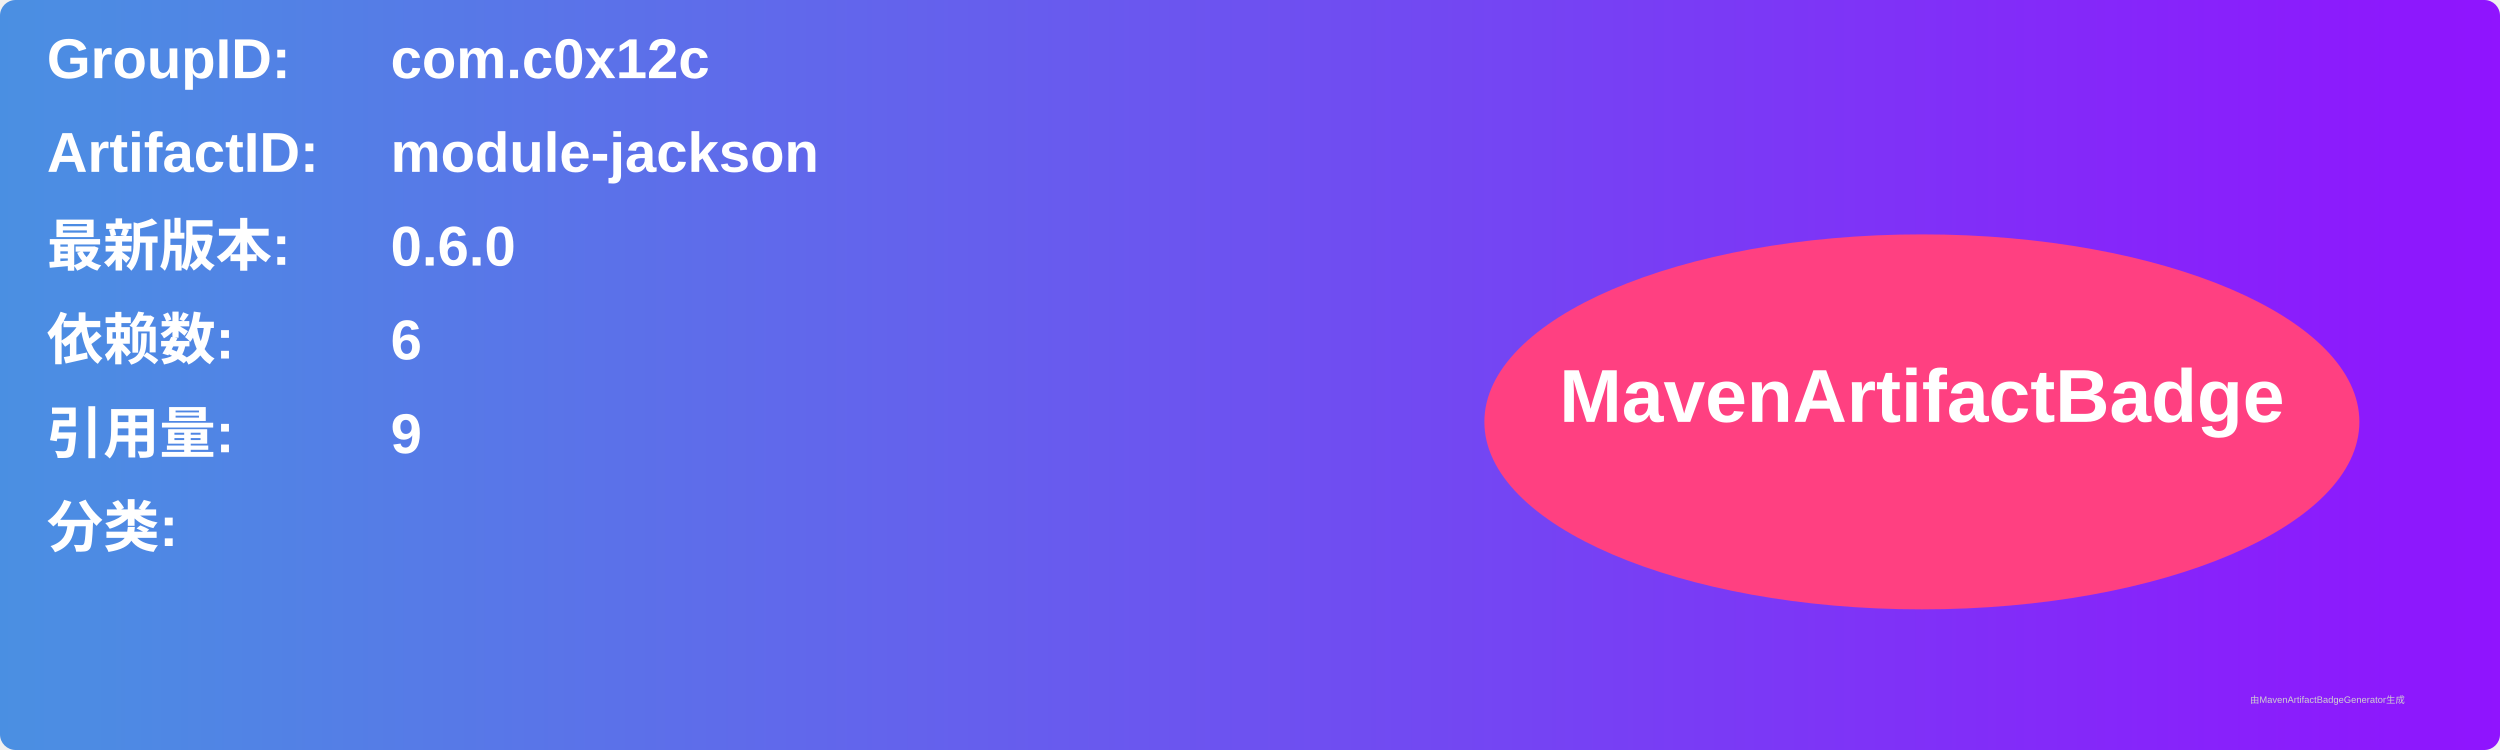
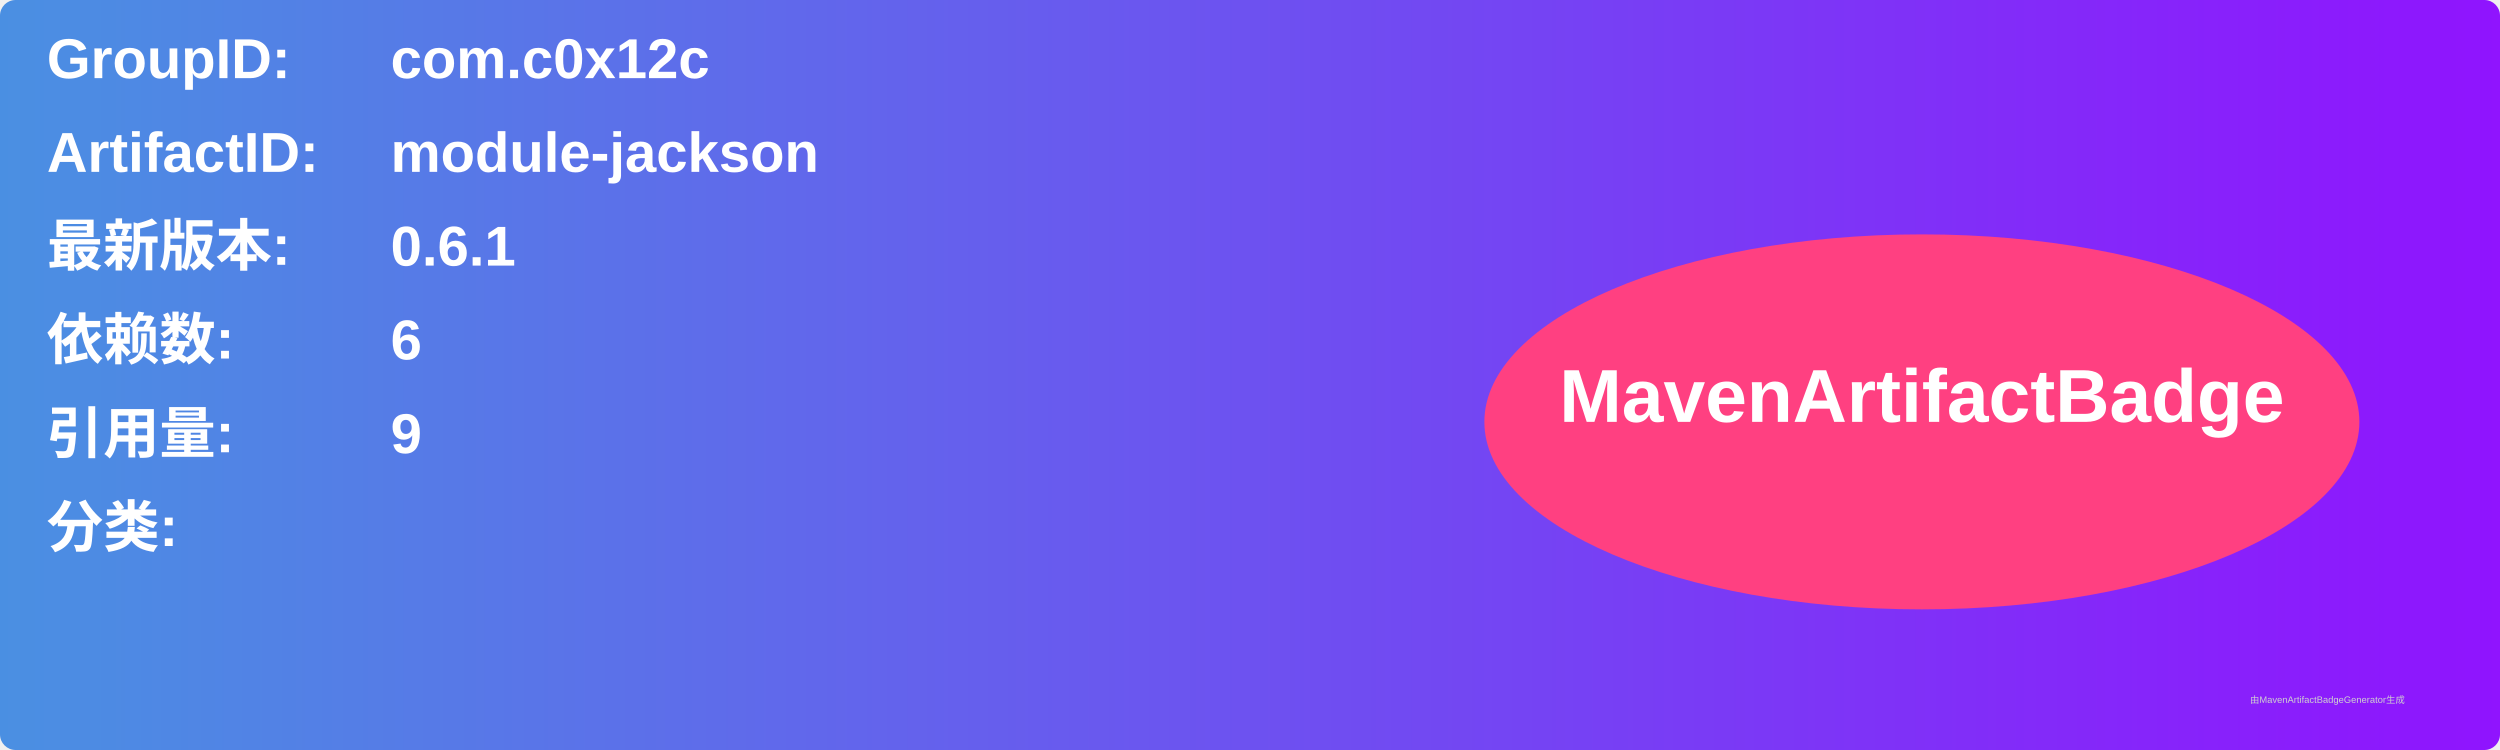
<svg xmlns="http://www.w3.org/2000/svg" width="800" height="240" viewBox="0 0 800 240">
  <linearGradient id="grad" x1="0%" y1="0%" x2="100%" y2="0%">
    <stop offset="0%" stop-color="#4a90e2" />
    <stop offset="100%" stop-color="#9013fe" />
  </linearGradient>
  <rect width="100%" height="100%" rx="5" ry="5" fill="url(#grad)" />
  <g transform="translate(15, 15)">
    <text x="0" y="10" font-family="Arial" font-size="18" fill="white" font-weight="bold" width="260">GroupID:</text>
    <text x="110" y="10" font-family="Arial" font-size="18" fill="white" font-weight="bold" width="460">com.c0x12c</text>
    <text x="0" y="40" font-family="Arial" font-size="18" fill="white" font-weight="bold" width="260">ArtifactID:</text>
    <text x="110" y="40" font-family="Arial" font-size="18" fill="white" font-weight="bold" width="460">module-jackson</text>
    <text x="0" y="70" font-family="Arial" font-size="18" fill="white" font-weight="bold">最新版本:</text>
    <text x="110" y="70" font-family="Arial" font-size="18" fill="white" font-weight="bold">
-       <tspan font-weight="bold">0.6.0</tspan>
+       <tspan font-weight="bold">0.6.1</tspan>
    </text>
    <text x="0" y="100" font-family="Arial" font-size="18" fill="white" font-weight="bold">依赖数: </text>
    <text x="110" y="100" font-family="Arial" font-size="18" fill="white">
      <tspan font-weight="bold">6</tspan>
    </text>
    <text x="0" y="130" font-family="Arial" font-size="18" fill="white" font-weight="bold">引用量: </text>
    <text x="110" y="130" font-family="Arial" font-size="18" fill="white">
      <tspan font-weight="bold">9</tspan>
    </text>
    <text x="0" y="160" font-family="Arial" font-size="18" fill="white" font-weight="bold">分类:</text>
    <text x="10" y="190" font-family="Arial" font-size="10" fill="white">
      <tspan font-weight="bold" />
    </text>
    <ellipse cx="600" cy="120" rx="140" ry="60" fill="#ff4081" />
    <text x="600" y="120" text-anchor="middle" font-family="Arial" font-size="24" fill="white" font-weight="bold">MavenArtifactBadge</text>
  </g>
  <text x="720" y="225" font-family="Arial" font-size="3" fill="#d0d0d0">由MavenArtifactBadgeGenerator生成</text>
</svg>
